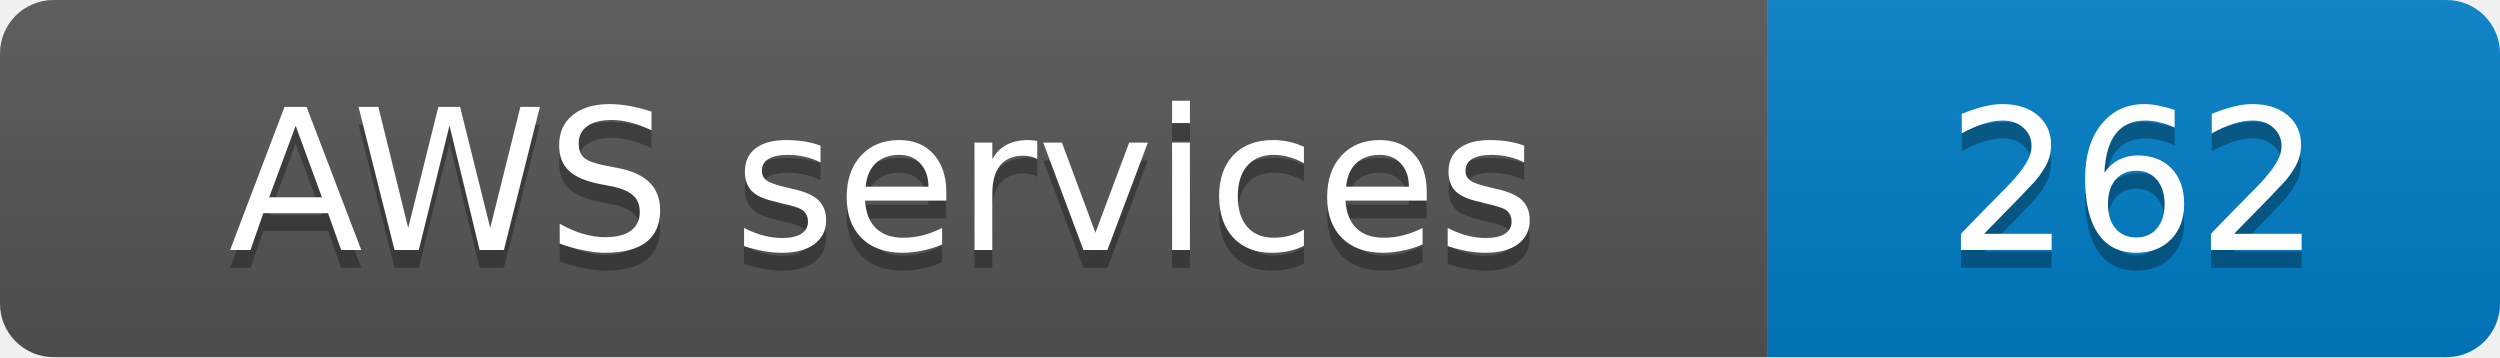
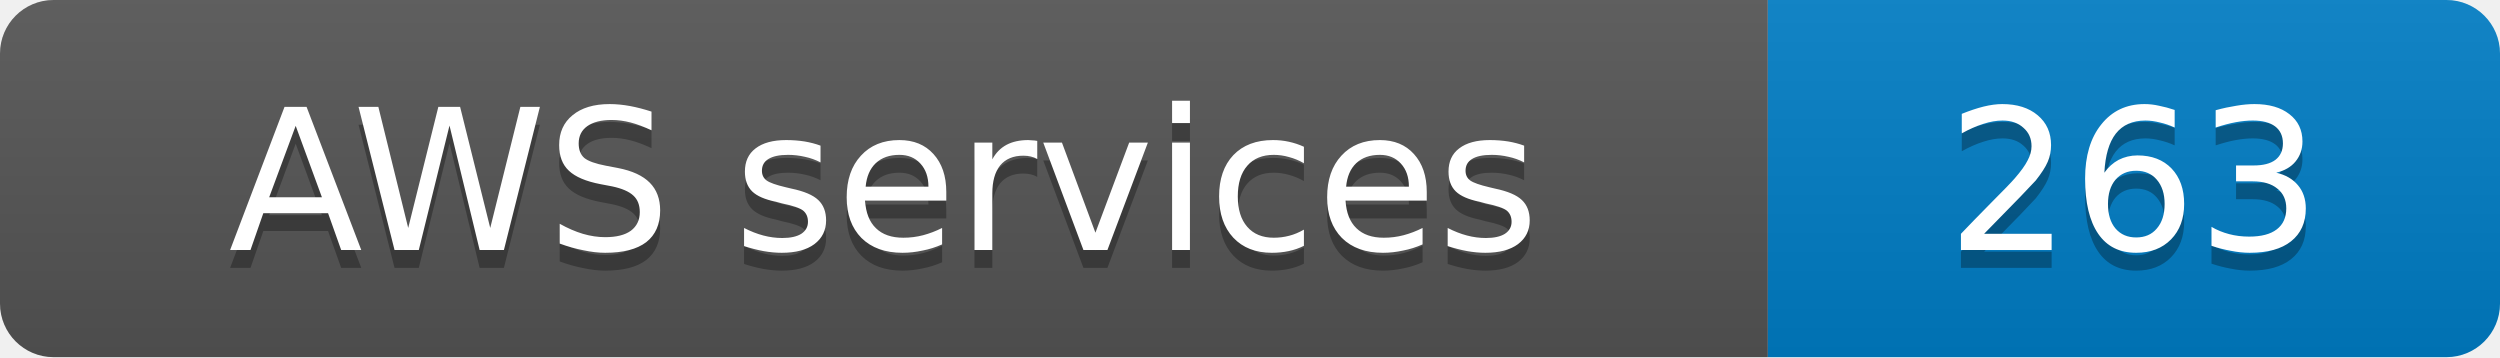
- <svg xmlns="http://www.w3.org/2000/svg" width="140" height="20" role="img" aria-label="AWS services: 262">
+ <svg xmlns="http://www.w3.org/2000/svg" width="140" height="20" role="img" aria-label="AWS services: 263">
  <linearGradient id="s" x2="0" y2="100%">
    <stop offset="0" stop-color="#bbb" stop-opacity=".1" />
    <stop offset="1" stop-opacity=".1" />
  </linearGradient>
  <clipPath id="r">
    <rect width="140" height="20" rx="3" fill="#fff" />
  </clipPath>
  <g clip-path="url(#r)">
    <rect width="99" height="20" fill="#555" />
    <rect x="99" width="41" height="20" fill="#007ec6" />
    <rect width="140" height="20" fill="url(#s)" />
  </g>
  <g fill="#fff" text-anchor="middle" font-family="Verdana,Geneva,DejaVu Sans,sans-serif" font-size="11">
    <text x="49.5" y="15" fill="#010101" fill-opacity=".3">AWS services</text>
    <text x="49.5" y="14">AWS services</text>
-     <text x="119.5" y="15" fill="#010101" fill-opacity=".3">262</text>
-     <text x="119.5" y="14">262</text>
+     <text x="119.5" y="15" fill="#010101" fill-opacity=".3">263</text>
+     <text x="119.5" y="14">263</text>
  </g>
</svg>
